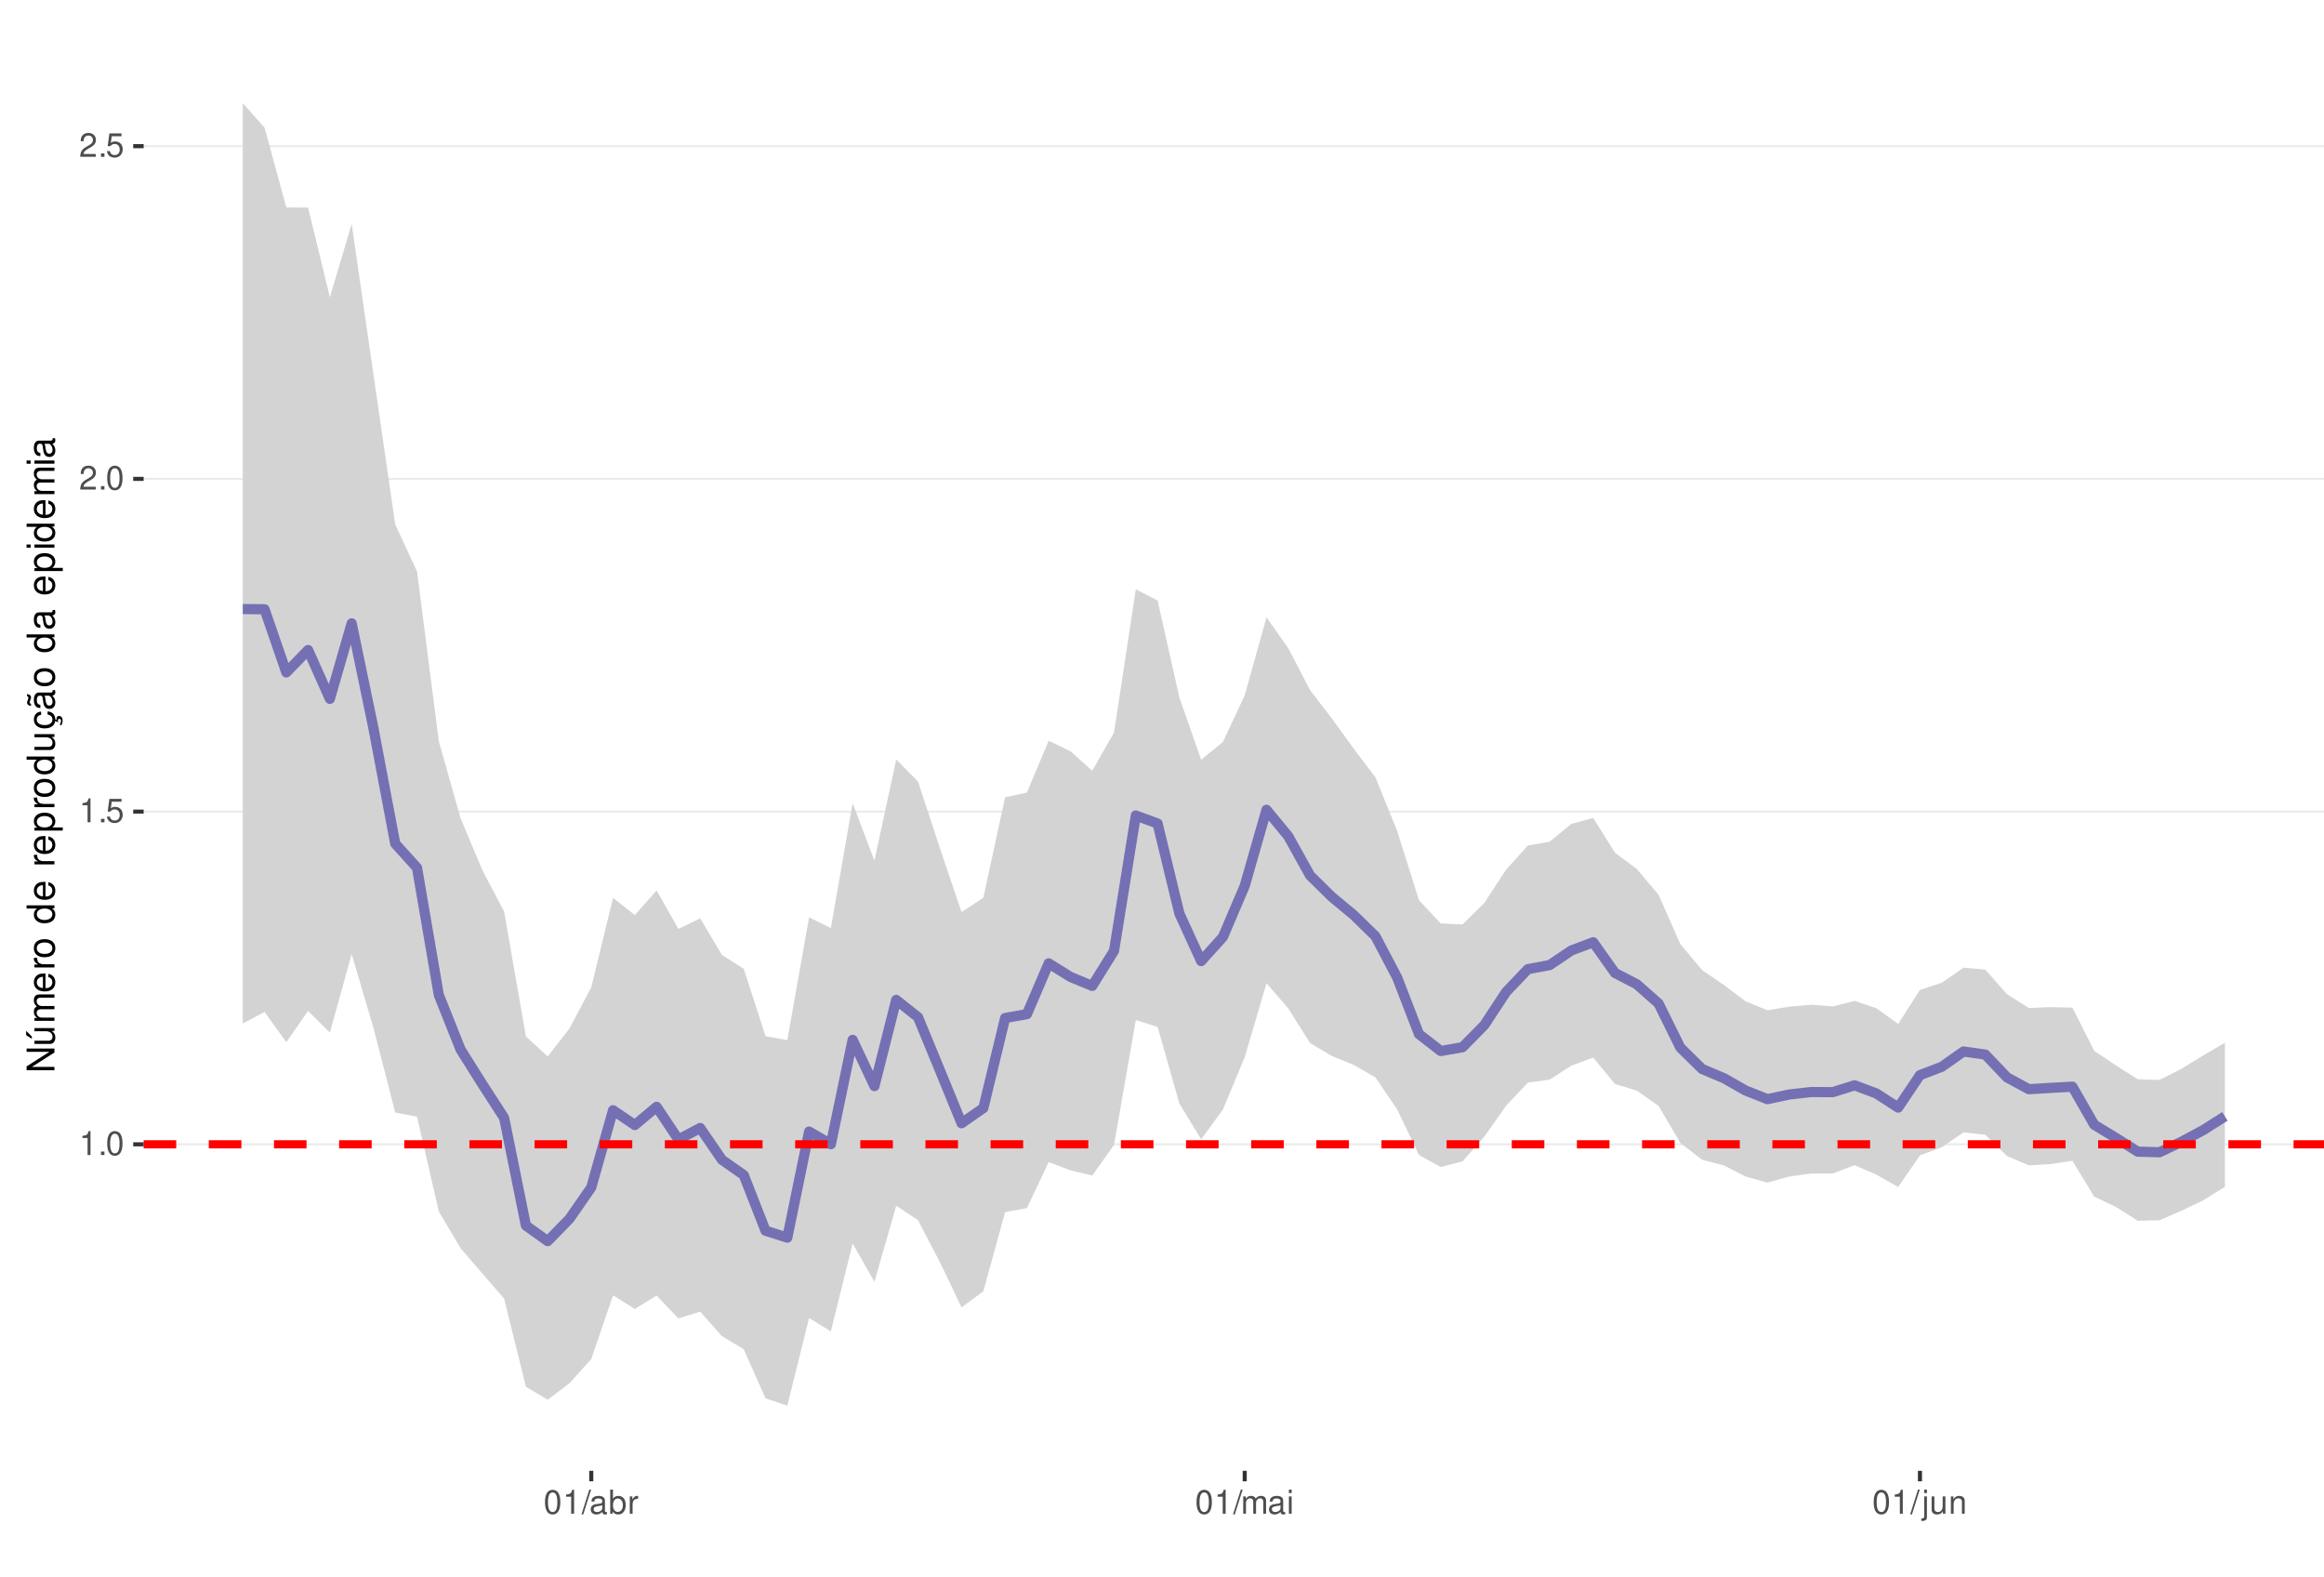
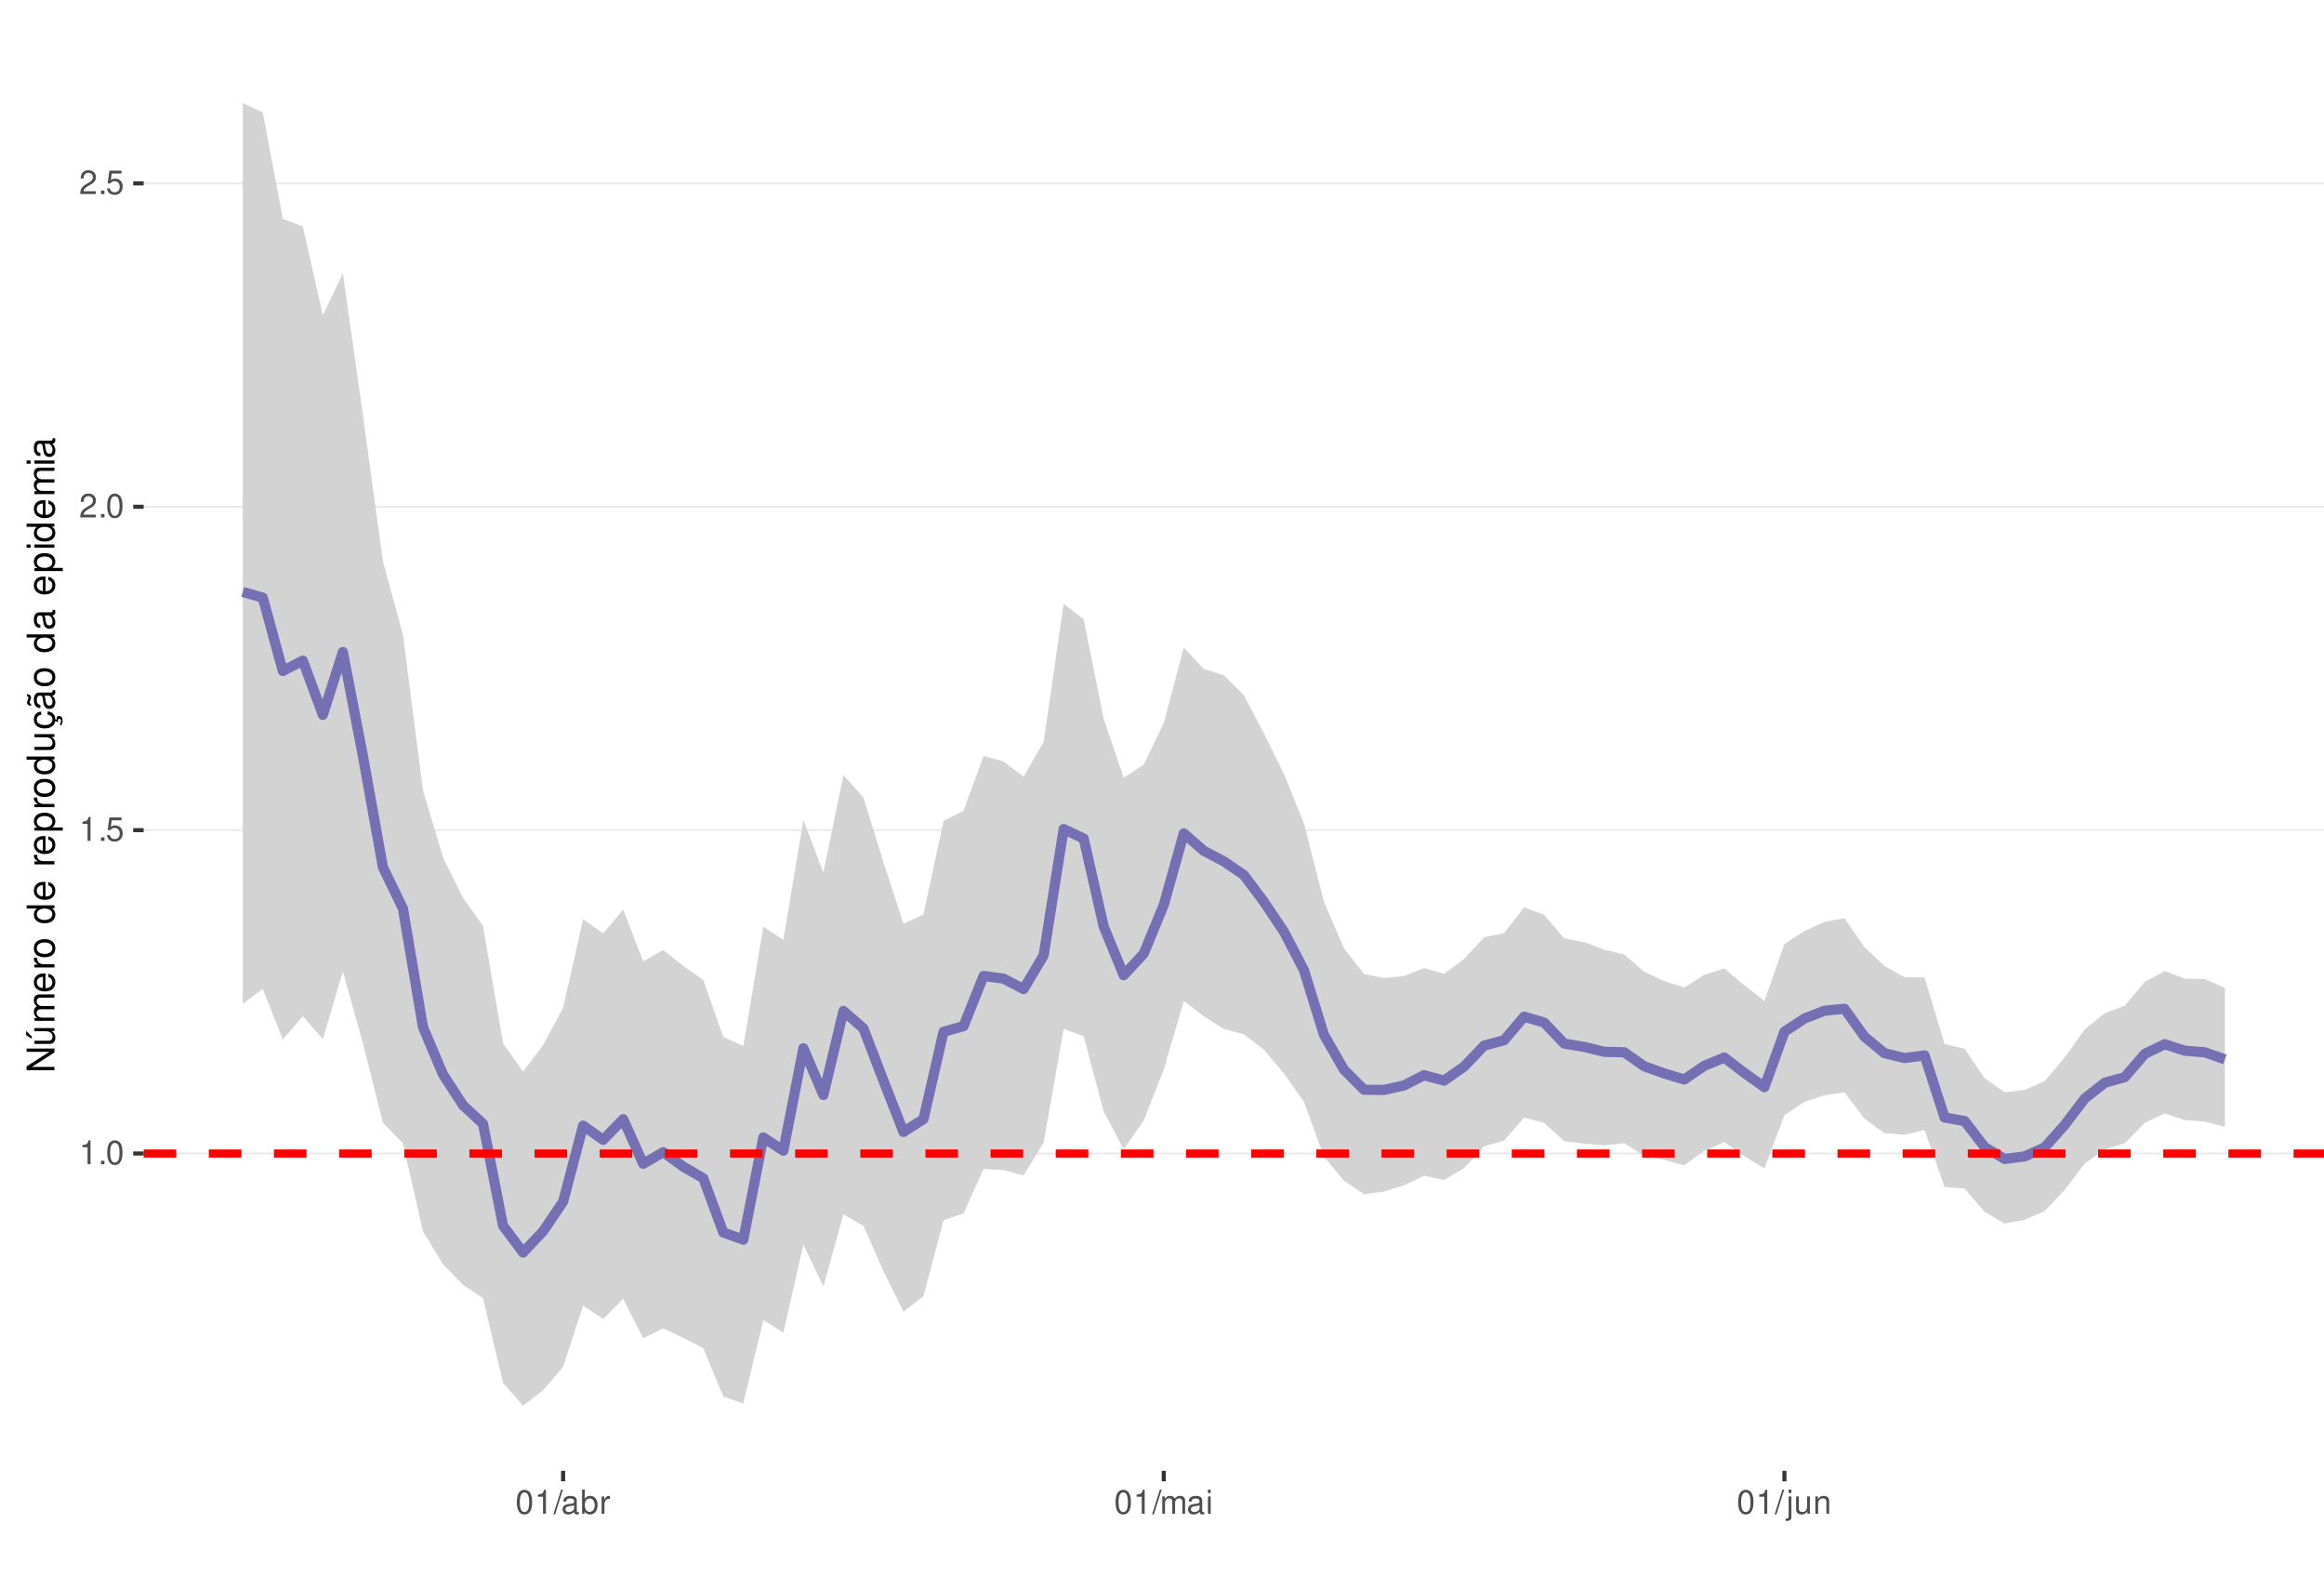
<svg xmlns="http://www.w3.org/2000/svg" xmlns:xlink="http://www.w3.org/1999/xlink" width="609pt" height="413pt" viewBox="0 0 609 413" version="1.1">
  <defs>
    <g>
      <symbol overflow="visible" id="glyph0-0">
        <path style="stroke:none;" d="" />
      </symbol>
      <symbol overflow="visible" id="glyph0-1">
        <path style="stroke:none;" d="M 2.234 -4.453 L 2.234 0 L 3 0 L 3 -6.266 L 2.5 -6.266 C 2.234 -5.297 2.062 -5.172 0.891 -5.016 L 0.891 -4.453 Z M 2.234 -4.453 " />
      </symbol>
      <symbol overflow="visible" id="glyph0-2">
        <path style="stroke:none;" d="M 1.656 -0.906 L 0.75 -0.906 L 0.75 0 L 1.656 0 Z M 1.656 -0.906 " />
      </symbol>
      <symbol overflow="visible" id="glyph0-3">
        <path style="stroke:none;" d="M 2.375 -6.266 C 1.812 -6.266 1.297 -6 0.969 -5.578 C 0.578 -5.016 0.375 -4.188 0.375 -3.031 C 0.375 -0.922 1.062 0.203 2.375 0.203 C 3.672 0.203 4.391 -0.922 4.391 -2.984 C 4.391 -4.188 4.203 -5 3.797 -5.578 C 3.469 -6 2.953 -6.266 2.375 -6.266 Z M 2.375 -5.578 C 3.203 -5.578 3.609 -4.75 3.609 -3.047 C 3.609 -1.266 3.219 -0.438 2.359 -0.438 C 1.562 -0.438 1.156 -1.297 1.156 -3.016 C 1.156 -4.75 1.562 -5.578 2.375 -5.578 Z M 2.375 -5.578 " />
      </symbol>
      <symbol overflow="visible" id="glyph0-4">
        <path style="stroke:none;" d="M 4.125 -6.141 L 0.953 -6.141 L 0.5 -2.797 L 1.188 -2.797 C 1.547 -3.219 1.844 -3.375 2.328 -3.375 C 3.156 -3.375 3.656 -2.797 3.656 -1.891 C 3.656 -1.016 3.156 -0.469 2.312 -0.469 C 1.656 -0.469 1.25 -0.812 1.062 -1.5 L 0.297 -1.5 C 0.406 -1 0.5 -0.766 0.672 -0.531 C 1.016 -0.062 1.641 0.203 2.344 0.203 C 3.578 0.203 4.438 -0.703 4.438 -2 C 4.438 -3.219 3.641 -4.047 2.453 -4.047 C 2.031 -4.047 1.672 -3.938 1.328 -3.672 L 1.562 -5.391 L 4.125 -5.391 Z M 4.125 -6.141 " />
      </symbol>
      <symbol overflow="visible" id="glyph0-5">
        <path style="stroke:none;" d="M 4.375 -0.75 L 1.156 -0.75 C 1.234 -1.266 1.5 -1.594 2.266 -2.062 L 3.125 -2.547 C 3.984 -3.016 4.422 -3.656 4.422 -4.438 C 4.422 -4.953 4.219 -5.438 3.859 -5.781 C 3.484 -6.109 3.031 -6.266 2.453 -6.266 C 1.672 -6.266 1.094 -5.984 0.766 -5.438 C 0.547 -5.109 0.453 -4.719 0.438 -4.094 L 1.188 -4.094 C 1.219 -4.516 1.266 -4.766 1.375 -4.984 C 1.578 -5.359 1.969 -5.594 2.438 -5.594 C 3.125 -5.594 3.641 -5.094 3.641 -4.422 C 3.641 -3.906 3.359 -3.484 2.812 -3.172 L 2.016 -2.703 C 0.734 -1.969 0.359 -1.375 0.297 -0.016 L 4.375 -0.016 Z M 4.375 -0.75 " />
      </symbol>
      <symbol overflow="visible" id="glyph0-6">
        <path style="stroke:none;" d="M 1.984 -6.312 L -0.062 0.172 L 0.406 0.172 L 2.453 -6.312 Z M 1.984 -6.312 " />
      </symbol>
      <symbol overflow="visible" id="glyph0-7">
        <path style="stroke:none;" d="M 4.625 -0.422 C 4.547 -0.406 4.516 -0.406 4.469 -0.406 C 4.219 -0.406 4.078 -0.531 4.078 -0.766 L 4.078 -3.422 C 4.078 -4.234 3.5 -4.672 2.375 -4.672 C 1.719 -4.672 1.188 -4.469 0.875 -4.141 C 0.672 -3.906 0.578 -3.641 0.562 -3.188 L 1.297 -3.188 C 1.344 -3.75 1.672 -4 2.359 -4 C 3.016 -4 3.375 -3.75 3.375 -3.328 L 3.375 -3.141 C 3.359 -2.828 3.203 -2.703 2.609 -2.625 C 1.594 -2.5 1.438 -2.469 1.156 -2.359 C 0.625 -2.125 0.359 -1.734 0.359 -1.141 C 0.359 -0.312 0.938 0.203 1.859 0.203 C 2.422 0.203 2.875 0 3.391 -0.469 C 3.438 0 3.672 0.203 4.141 0.203 C 4.297 0.203 4.391 0.188 4.625 0.125 Z M 3.375 -1.422 C 3.375 -1.188 3.297 -1.031 3.078 -0.844 C 2.781 -0.578 2.438 -0.438 2.016 -0.438 C 1.453 -0.438 1.109 -0.703 1.109 -1.156 C 1.109 -1.641 1.422 -1.875 2.203 -1.984 C 2.984 -2.094 3.125 -2.125 3.375 -2.234 Z M 3.375 -1.422 " />
      </symbol>
      <symbol overflow="visible" id="glyph0-8">
        <path style="stroke:none;" d="M 0.469 -6.312 L 0.469 0 L 1.109 0 L 1.109 -0.578 C 1.469 -0.047 1.922 0.203 2.547 0.203 C 3.75 0.203 4.531 -0.781 4.531 -2.281 C 4.531 -3.75 3.797 -4.672 2.594 -4.672 C 1.969 -4.672 1.531 -4.438 1.188 -3.922 L 1.188 -6.312 Z M 2.453 -3.984 C 3.25 -3.984 3.781 -3.297 3.781 -2.203 C 3.781 -1.172 3.234 -0.469 2.453 -0.469 C 1.672 -0.469 1.188 -1.172 1.188 -2.234 C 1.188 -3.297 1.672 -3.984 2.453 -3.984 Z M 2.453 -3.984 " />
      </symbol>
      <symbol overflow="visible" id="glyph0-9">
        <path style="stroke:none;" d="M 0.594 -4.531 L 0.594 0 L 1.328 0 L 1.328 -2.359 C 1.328 -3.438 1.781 -3.938 2.781 -3.906 L 2.781 -4.641 C 2.656 -4.656 2.594 -4.672 2.5 -4.672 C 2.031 -4.672 1.672 -4.391 1.266 -3.719 L 1.266 -4.531 Z M 0.594 -4.531 " />
      </symbol>
      <symbol overflow="visible" id="glyph0-10">
        <path style="stroke:none;" d="M 0.609 -4.531 L 0.609 0 L 1.328 0 L 1.328 -2.844 C 1.328 -3.5 1.812 -4.031 2.391 -4.031 C 2.938 -4.031 3.234 -3.703 3.234 -3.125 L 3.234 0 L 3.969 0 L 3.969 -2.844 C 3.969 -3.5 4.438 -4.031 5.031 -4.031 C 5.562 -4.031 5.875 -3.703 5.875 -3.125 L 5.875 0 L 6.594 0 L 6.594 -3.406 C 6.594 -4.219 6.125 -4.672 5.281 -4.672 C 4.672 -4.672 4.312 -4.484 3.891 -3.969 C 3.625 -4.453 3.25 -4.672 2.672 -4.672 C 2.062 -4.672 1.656 -4.438 1.266 -3.891 L 1.266 -4.531 Z M 0.609 -4.531 " />
      </symbol>
      <symbol overflow="visible" id="glyph0-11">
        <path style="stroke:none;" d="M 1.297 -4.531 L 0.578 -4.531 L 0.578 0 L 1.297 0 Z M 1.297 -6.312 L 0.578 -6.312 L 0.578 -5.406 L 1.297 -5.406 Z M 1.297 -6.312 " />
      </symbol>
      <symbol overflow="visible" id="glyph0-12">
        <path style="stroke:none;" d="M 0.609 -4.531 L 0.609 0.656 C 0.609 1.109 0.469 1.25 0.016 1.25 C -0.031 1.25 -0.062 1.25 -0.156 1.25 L -0.156 1.859 C -0.062 1.875 -0.031 1.891 0.094 1.891 C 0.906 1.891 1.328 1.562 1.328 0.938 L 1.328 -4.531 Z M 1.328 -6.312 L 0.609 -6.312 L 0.609 -5.406 L 1.328 -5.406 Z M 1.328 -6.312 " />
      </symbol>
      <symbol overflow="visible" id="glyph0-13">
        <path style="stroke:none;" d="M 4.172 0 L 4.172 -4.531 L 3.453 -4.531 L 3.453 -1.969 C 3.453 -1.031 2.969 -0.438 2.219 -0.438 C 1.641 -0.438 1.281 -0.781 1.281 -1.328 L 1.281 -4.531 L 0.562 -4.531 L 0.562 -1.031 C 0.562 -0.281 1.125 0.203 2.016 0.203 C 2.672 0.203 3.094 -0.031 3.516 -0.625 L 3.516 0 Z M 4.172 0 " />
      </symbol>
      <symbol overflow="visible" id="glyph0-14">
        <path style="stroke:none;" d="M 0.609 -4.531 L 0.609 0 L 1.328 0 L 1.328 -2.5 C 1.328 -3.422 1.812 -4.031 2.562 -4.031 C 3.141 -4.031 3.5 -3.688 3.5 -3.141 L 3.5 0 L 4.219 0 L 4.219 -3.422 C 4.219 -4.188 3.656 -4.672 2.781 -4.672 C 2.109 -4.672 1.672 -4.406 1.266 -3.781 L 1.266 -4.531 Z M 0.609 -4.531 " />
      </symbol>
      <symbol overflow="visible" id="glyph1-0">
        <path style="stroke:none;" d="" />
      </symbol>
      <symbol overflow="visible" id="glyph1-1">
        <path style="stroke:none;" d="M -7.297 -6.453 L -7.297 -5.578 L -1.328 -5.578 L -7.297 -1.766 L -7.297 -0.766 L 0 -0.766 L 0 -1.641 L -5.906 -1.641 L 0 -5.406 L 0 -6.453 Z M -7.297 -6.453 " />
      </symbol>
      <symbol overflow="visible" id="glyph1-2">
        <path style="stroke:none;" d="M 0 -4.812 L -5.234 -4.812 L -5.234 -3.984 L -2.266 -3.984 C -1.203 -3.984 -0.5 -3.438 -0.5 -2.562 C -0.5 -1.906 -0.906 -1.484 -1.531 -1.484 L -5.234 -1.484 L -5.234 -0.656 L -1.203 -0.656 C -0.328 -0.656 0.234 -1.297 0.234 -2.312 C 0.234 -3.094 -0.047 -3.578 -0.734 -4.062 L 0 -4.062 Z M -7.406 -2.953 L -5.922 -2 L -5.922 -2.594 L -7.406 -4.094 Z M -7.406 -2.953 " />
      </symbol>
      <symbol overflow="visible" id="glyph1-3">
        <path style="stroke:none;" d="M -5.234 -0.703 L 0 -0.703 L 0 -1.547 L -3.297 -1.547 C -4.047 -1.547 -4.656 -2.094 -4.656 -2.766 C -4.656 -3.391 -4.281 -3.734 -3.609 -3.734 L 0 -3.734 L 0 -4.578 L -3.297 -4.578 C -4.047 -4.578 -4.656 -5.125 -4.656 -5.812 C -4.656 -6.422 -4.266 -6.781 -3.609 -6.781 L 0 -6.781 L 0 -7.625 L -3.938 -7.625 C -4.875 -7.625 -5.391 -7.078 -5.391 -6.094 C -5.391 -5.406 -5.188 -4.984 -4.594 -4.484 C -5.156 -4.188 -5.391 -3.766 -5.391 -3.078 C -5.391 -2.375 -5.125 -1.906 -4.5 -1.469 L -5.234 -1.469 Z M -5.234 -0.703 " />
      </symbol>
      <symbol overflow="visible" id="glyph1-4">
        <path style="stroke:none;" d="M -2.344 -5.125 C -3.141 -5.125 -3.625 -5.062 -4.016 -4.922 C -4.875 -4.578 -5.391 -3.781 -5.391 -2.797 C -5.391 -1.344 -4.281 -0.406 -2.547 -0.406 C -0.812 -0.406 0.234 -1.297 0.234 -2.781 C 0.234 -3.984 -0.453 -4.812 -1.594 -5.016 L -1.594 -4.188 C -0.906 -3.953 -0.547 -3.484 -0.547 -2.812 C -0.547 -2.281 -0.781 -1.828 -1.219 -1.547 C -1.516 -1.344 -1.812 -1.281 -2.344 -1.266 Z M -3.016 -1.297 C -3.984 -1.359 -4.625 -1.953 -4.625 -2.797 C -4.625 -3.641 -3.953 -4.234 -3.016 -4.234 Z M -3.016 -1.297 " />
      </symbol>
      <symbol overflow="visible" id="glyph1-5">
        <path style="stroke:none;" d="M -5.234 -0.688 L 0 -0.688 L 0 -1.531 L -2.719 -1.531 C -3.984 -1.547 -4.547 -2.062 -4.516 -3.203 L -5.359 -3.203 C -5.375 -3.062 -5.391 -2.984 -5.391 -2.891 C -5.391 -2.344 -5.062 -1.938 -4.297 -1.453 L -5.234 -1.453 Z M -5.234 -0.688 " />
      </symbol>
      <symbol overflow="visible" id="glyph1-6">
        <path style="stroke:none;" d="M -5.391 -2.719 C -5.391 -1.234 -4.344 -0.359 -2.578 -0.359 C -0.812 -0.359 0.234 -1.234 0.234 -2.734 C 0.234 -4.203 -0.812 -5.094 -2.547 -5.094 C -4.359 -5.094 -5.391 -4.234 -5.391 -2.719 Z M -4.625 -2.734 C -4.625 -3.672 -3.844 -4.234 -2.547 -4.234 C -1.312 -4.234 -0.547 -3.656 -0.547 -2.734 C -0.547 -1.797 -1.312 -1.234 -2.578 -1.234 C -3.844 -1.234 -4.625 -1.797 -4.625 -2.734 Z M -4.625 -2.734 " />
      </symbol>
      <symbol overflow="visible" id="glyph1-7">
        <path style="stroke:none;" d="" />
      </symbol>
      <symbol overflow="visible" id="glyph1-8">
        <path style="stroke:none;" d="M -7.297 -4.953 L -7.297 -4.125 L -4.578 -4.125 C -5.109 -3.766 -5.391 -3.203 -5.391 -2.516 C -5.391 -1.156 -4.297 -0.266 -2.625 -0.266 C -0.859 -0.266 0.234 -1.125 0.234 -2.547 C 0.234 -3.266 -0.047 -3.766 -0.688 -4.203 L 0 -4.203 L 0 -4.953 Z M -4.609 -2.656 C -4.609 -3.547 -3.812 -4.125 -2.562 -4.125 C -1.344 -4.125 -0.547 -3.547 -0.547 -2.656 C -0.547 -1.734 -1.359 -1.125 -2.578 -1.125 C -3.797 -1.125 -4.609 -1.734 -4.609 -2.656 Z M -4.609 -2.656 " />
      </symbol>
      <symbol overflow="visible" id="glyph1-9">
        <path style="stroke:none;" d="M 2.188 -0.547 L 2.188 -1.375 L -0.547 -1.375 C -0.016 -1.812 0.234 -2.312 0.234 -2.984 C 0.234 -4.344 -0.859 -5.234 -2.531 -5.234 C -4.297 -5.234 -5.391 -4.375 -5.391 -2.984 C -5.391 -2.266 -5.062 -1.703 -4.453 -1.312 L -5.234 -1.312 L -5.234 -0.547 Z M -4.609 -2.844 C -4.609 -3.766 -3.797 -4.359 -2.547 -4.359 C -1.359 -4.359 -0.547 -3.75 -0.547 -2.844 C -0.547 -1.953 -1.344 -1.375 -2.578 -1.375 C -3.812 -1.375 -4.609 -1.953 -4.609 -2.844 Z M -4.609 -2.844 " />
      </symbol>
      <symbol overflow="visible" id="glyph1-10">
        <path style="stroke:none;" d="M 0 -4.812 L -5.234 -4.812 L -5.234 -3.984 L -2.266 -3.984 C -1.203 -3.984 -0.5 -3.438 -0.5 -2.562 C -0.5 -1.906 -0.906 -1.484 -1.531 -1.484 L -5.234 -1.484 L -5.234 -0.656 L -1.203 -0.656 C -0.328 -0.656 0.234 -1.297 0.234 -2.312 C 0.234 -3.094 -0.047 -3.578 -0.734 -4.062 L 0 -4.062 Z M 0 -4.812 " />
      </symbol>
      <symbol overflow="visible" id="glyph1-11">
        <path style="stroke:none;" d="M 0.234 -2.641 C 0.234 -3.875 -0.547 -4.703 -1.797 -4.766 L -1.797 -3.938 C -0.953 -3.797 -0.531 -3.359 -0.531 -2.656 C -0.531 -1.734 -1.281 -1.188 -2.516 -1.188 C -3.844 -1.188 -4.625 -1.719 -4.625 -2.625 C -4.625 -3.328 -4.203 -3.766 -3.484 -3.875 L -3.484 -4.703 C -3.984 -4.672 -4.312 -4.562 -4.609 -4.359 C -5.094 -4 -5.391 -3.375 -5.391 -2.641 C -5.391 -1.219 -4.266 -0.312 -2.531 -0.312 C -1.469 -0.312 -0.625 -0.672 -0.156 -1.312 C 0.047 -1.594 0.125 -1.812 0.203 -2.25 L 0.922 -1.938 L 0.984 -2.062 C 0.938 -2.188 0.906 -2.25 0.906 -2.375 C 0.906 -2.656 1.047 -2.828 1.281 -2.828 C 1.547 -2.828 1.734 -2.594 1.734 -2.297 C 1.734 -2.031 1.672 -1.844 1.438 -1.406 L 1.406 -1.312 L 1.812 -1.094 C 2.078 -1.75 2.141 -1.953 2.141 -2.344 C 2.141 -3.109 1.781 -3.578 1.203 -3.578 C 0.781 -3.578 0.547 -3.297 0.547 -2.797 C 0.547 -2.703 0.547 -2.641 0.562 -2.516 Z M 0.234 -2.641 " />
      </symbol>
      <symbol overflow="visible" id="glyph1-12">
        <path style="stroke:none;" d="M -0.484 -5.344 C -0.469 -5.266 -0.469 -5.219 -0.469 -5.172 C -0.469 -4.875 -0.625 -4.719 -0.875 -4.719 L -3.953 -4.719 C -4.891 -4.719 -5.391 -4.047 -5.391 -2.75 C -5.391 -1.984 -5.172 -1.375 -4.781 -1.016 C -4.516 -0.766 -4.203 -0.672 -3.688 -0.656 L -3.688 -1.484 C -4.328 -1.562 -4.625 -1.938 -4.625 -2.719 C -4.625 -3.484 -4.344 -3.891 -3.844 -3.891 L -3.625 -3.891 C -3.266 -3.875 -3.125 -3.703 -3.047 -3.016 C -2.891 -1.844 -2.844 -1.656 -2.719 -1.344 C -2.453 -0.734 -2 -0.422 -1.312 -0.422 C -0.375 -0.422 0.234 -1.078 0.234 -2.141 C 0.234 -2.797 0 -3.328 -0.547 -3.922 C 0 -3.984 0.234 -4.234 0.234 -4.781 C 0.234 -4.953 0.203 -5.062 0.141 -5.344 Z M -1.656 -3.891 C -1.375 -3.891 -1.203 -3.812 -0.969 -3.562 C -0.656 -3.219 -0.5 -2.812 -0.5 -2.312 C -0.5 -1.672 -0.812 -1.297 -1.344 -1.297 C -1.891 -1.297 -2.172 -1.656 -2.297 -2.547 C -2.422 -3.438 -2.453 -3.609 -2.594 -3.891 Z M -7.172 -3.75 C -6.922 -3.672 -6.812 -3.547 -6.812 -3.375 C -6.812 -3.25 -6.875 -2.984 -6.984 -2.734 C -7.156 -2.312 -7.172 -2.25 -7.172 -2.047 C -7.172 -1.594 -6.797 -1.297 -6.141 -1.188 L -6.141 -1.766 C -6.375 -1.812 -6.5 -1.938 -6.5 -2.094 C -6.5 -2.203 -6.469 -2.344 -6.375 -2.578 C -6.156 -3.156 -6.125 -3.234 -6.125 -3.438 C -6.125 -3.922 -6.484 -4.219 -7.172 -4.312 Z M -7.172 -3.75 " />
      </symbol>
      <symbol overflow="visible" id="glyph1-13">
        <path style="stroke:none;" d="M -0.484 -5.344 C -0.469 -5.266 -0.469 -5.219 -0.469 -5.172 C -0.469 -4.875 -0.625 -4.719 -0.875 -4.719 L -3.953 -4.719 C -4.891 -4.719 -5.391 -4.047 -5.391 -2.75 C -5.391 -1.984 -5.172 -1.375 -4.781 -1.016 C -4.516 -0.766 -4.203 -0.672 -3.688 -0.656 L -3.688 -1.484 C -4.328 -1.562 -4.625 -1.938 -4.625 -2.719 C -4.625 -3.484 -4.344 -3.891 -3.844 -3.891 L -3.625 -3.891 C -3.266 -3.875 -3.125 -3.703 -3.047 -3.016 C -2.891 -1.844 -2.844 -1.656 -2.719 -1.344 C -2.453 -0.734 -2 -0.422 -1.312 -0.422 C -0.375 -0.422 0.234 -1.078 0.234 -2.141 C 0.234 -2.797 0 -3.328 -0.547 -3.922 C 0 -3.984 0.234 -4.234 0.234 -4.781 C 0.234 -4.953 0.203 -5.062 0.141 -5.344 Z M -1.656 -3.891 C -1.375 -3.891 -1.203 -3.812 -0.969 -3.562 C -0.656 -3.219 -0.5 -2.812 -0.5 -2.312 C -0.5 -1.672 -0.812 -1.297 -1.344 -1.297 C -1.891 -1.297 -2.172 -1.656 -2.297 -2.547 C -2.422 -3.438 -2.453 -3.609 -2.594 -3.891 Z M -1.656 -3.891 " />
      </symbol>
      <symbol overflow="visible" id="glyph1-14">
        <path style="stroke:none;" d="M -5.234 -1.5 L -5.234 -0.672 L 0 -0.672 L 0 -1.5 Z M -7.297 -1.5 L -7.297 -0.656 L -6.234 -0.656 L -6.234 -1.5 Z M -7.297 -1.5 " />
      </symbol>
    </g>
    <clipPath id="clip1">
      <path d="M 37.645 9.961 L 609 9.961 L 609 385.328 L 37.645 385.328 Z M 37.645 9.961 " />
    </clipPath>
    <clipPath id="clip2">
-       <path d="M 37.645 299 L 609 299 L 609 301 L 37.645 301 Z M 37.645 299 " />
+       <path d="M 37.645 301 L 609 301 L 609 303 L 37.645 303 Z M 37.645 301 " />
    </clipPath>
    <clipPath id="clip3">
-       <path d="M 37.645 212 L 609 212 L 609 213 L 37.645 213 Z M 37.645 212 " />
+       <path d="M 37.645 217 L 609 217 L 609 218 L 37.645 218 Z M 37.645 217 " />
    </clipPath>
    <clipPath id="clip4">
-       <path d="M 37.645 125 L 609 125 L 609 126 L 37.645 126 Z M 37.645 125 " />
+       <path d="M 37.645 132 L 609 132 L 609 134 L 37.645 134 Z M 37.645 132 " />
    </clipPath>
    <clipPath id="clip5">
-       <path d="M 37.645 38 L 609 38 L 609 39 L 37.645 39 Z M 37.645 38 " />
+       <path d="M 37.645 47 L 609 47 L 609 49 L 37.645 49 Z M 37.645 47 " />
    </clipPath>
    <clipPath id="clip6">
-       <path d="M 37.645 298 L 609 298 L 609 301 L 37.645 301 Z M 37.645 298 " />
+       <path d="M 37.645 301 L 609 301 L 609 304 L 37.645 304 Z M 37.645 301 " />
    </clipPath>
  </defs>
  <g id="surface162">
    <rect x="0" y="0" width="609" height="413" style="fill:rgb(100%,100%,100%);fill-opacity:1;stroke:none;" />
    <rect x="0" y="0" width="609" height="413" style="fill:rgb(100%,100%,100%);fill-opacity:1;stroke:none;" />
    <path style="fill:none;stroke-width:1.067;stroke-linecap:round;stroke-linejoin:round;stroke:rgb(100%,100%,100%);stroke-opacity:1;stroke-miterlimit:10;" d="M 0 413 L 609 413 L 609 0 L 0 0 Z M 0 413 " />
    <g clip-path="url(#clip1)" clip-rule="nonzero">
      <path style=" stroke:none;fill-rule:nonzero;fill:rgb(100%,100%,100%);fill-opacity:1;" d="M 37.645 385.328 L 609 385.328 L 609 9.961 L 37.645 9.961 Z M 37.645 385.328 " />
    </g>
    <g clip-path="url(#clip2)" clip-rule="nonzero">
-       <path style="fill:none;stroke-width:0.533;stroke-linecap:butt;stroke-linejoin:round;stroke:rgb(92.157%,92.157%,92.157%);stroke-opacity:1;stroke-miterlimit:10;" d="M 37.645 299.789 L 609 299.789 " />
+       <path style="fill:none;stroke-width:0.533;stroke-linecap:butt;stroke-linejoin:round;stroke:rgb(92.157%,92.157%,92.157%);stroke-opacity:1;stroke-miterlimit:10;" d="M 37.645 302.199 L 609 302.199 " />
    </g>
    <g clip-path="url(#clip3)" clip-rule="nonzero">
-       <path style="fill:none;stroke-width:0.533;stroke-linecap:butt;stroke-linejoin:round;stroke:rgb(92.157%,92.157%,92.157%);stroke-opacity:1;stroke-miterlimit:10;" d="M 37.645 212.621 L 609 212.621 " />
+       <path style="fill:none;stroke-width:0.533;stroke-linecap:butt;stroke-linejoin:round;stroke:rgb(92.157%,92.157%,92.157%);stroke-opacity:1;stroke-miterlimit:10;" d="M 37.645 217.484 L 609 217.484 " />
    </g>
    <g clip-path="url(#clip4)" clip-rule="nonzero">
-       <path style="fill:none;stroke-width:0.533;stroke-linecap:butt;stroke-linejoin:round;stroke:rgb(92.157%,92.157%,92.157%);stroke-opacity:1;stroke-miterlimit:10;" d="M 37.645 125.453 L 609 125.453 " />
+       <path style="fill:none;stroke-width:0.533;stroke-linecap:butt;stroke-linejoin:round;stroke:rgb(92.157%,92.157%,92.157%);stroke-opacity:1;stroke-miterlimit:10;" d="M 37.645 132.766 L 609 132.766 " />
    </g>
    <g clip-path="url(#clip5)" clip-rule="nonzero">
-       <path style="fill:none;stroke-width:0.533;stroke-linecap:butt;stroke-linejoin:round;stroke:rgb(92.157%,92.157%,92.157%);stroke-opacity:1;stroke-miterlimit:10;" d="M 37.645 38.289 L 609 38.289 " />
-     </g>
-     <path style=" stroke:none;fill-rule:nonzero;fill:rgb(82.745%,82.745%,82.745%);fill-opacity:1;" d="M 63.617 27.023 L 69.324 33.43 L 75.031 54.348 L 80.738 54.391 L 86.445 77.898 L 92.156 58.648 L 97.863 98.117 L 103.57 137.402 L 109.277 149.707 L 114.988 194.18 L 120.695 214.375 L 126.402 227.965 L 132.109 238.824 L 137.816 271.535 L 143.527 276.777 L 149.234 269.445 L 154.941 258.66 L 160.648 235.246 L 166.355 239.711 L 172.066 233.293 L 177.773 243.371 L 183.48 240.586 L 189.188 250.188 L 194.895 253.801 L 200.605 271.457 L 206.312 272.488 L 212.02 240.32 L 217.727 243.152 L 223.434 210.422 L 229.145 225.469 L 234.852 198.965 L 240.559 204.746 L 246.266 222.105 L 251.973 238.949 L 257.684 235.188 L 263.391 208.875 L 269.098 207.648 L 274.805 194.059 L 280.516 196.82 L 286.223 201.918 L 291.93 191.902 L 297.637 154.391 L 303.344 157.324 L 309.055 182.727 L 314.762 199.051 L 320.469 194.367 L 326.176 182.168 L 331.883 161.727 L 337.594 169.84 L 343.301 180.801 L 349.008 188.242 L 354.715 196.113 L 360.422 203.637 L 366.133 217.711 L 371.84 235.855 L 377.547 241.922 L 383.254 242.184 L 388.961 236.551 L 394.672 227.832 L 400.379 221.523 L 406.086 220.508 L 411.793 215.824 L 417.5 214.297 L 423.211 223.414 L 428.918 227.656 L 434.625 234.414 L 440.332 247.34 L 446.043 254.141 L 451.75 258.055 L 457.457 262.348 L 463.164 264.668 L 468.871 263.73 L 474.582 263.23 L 480.289 263.668 L 485.996 262.215 L 491.703 264.141 L 497.41 268.254 L 503.121 259.34 L 508.828 257.473 L 514.535 253.512 L 520.242 254.023 L 525.949 260.477 L 531.66 264.09 L 537.367 263.855 L 543.074 263.984 L 548.781 275.297 L 554.488 279.137 L 560.199 282.746 L 565.906 282.918 L 571.613 280.027 L 577.32 276.52 L 583.031 273.195 L 583.031 310.93 L 577.32 314.477 L 571.613 317.195 L 565.906 319.684 L 560.199 319.816 L 554.488 316.207 L 548.781 313.484 L 543.074 304.117 L 537.367 304.965 L 531.66 305.301 L 525.949 302.867 L 520.242 297.301 L 514.535 296.656 L 508.828 300.551 L 503.121 302.68 L 497.41 310.969 L 491.703 307.738 L 485.996 305.258 L 480.289 307.434 L 474.582 307.438 L 468.871 308.223 L 463.164 309.824 L 457.457 308.238 L 451.75 305.324 L 446.043 303.836 L 440.332 299.438 L 434.625 289.727 L 428.918 285.719 L 423.211 283.984 L 417.5 277.07 L 411.793 279.172 L 406.086 282.832 L 400.379 283.633 L 394.672 289.68 L 388.961 297.762 L 383.254 304.266 L 377.547 305.727 L 371.84 302.598 L 366.133 290.648 L 360.422 282.258 L 354.715 278.973 L 349.008 276.652 L 343.301 273.262 L 337.594 264.191 L 331.883 257.582 L 326.176 276.969 L 320.469 290.664 L 314.762 298.496 L 309.055 289.09 L 303.344 269.02 L 297.637 267.246 L 291.93 299.941 L 286.223 307.969 L 280.516 306.605 L 274.805 304.445 L 269.098 316.496 L 263.391 317.543 L 257.684 338.301 L 251.973 342.496 L 246.266 330.613 L 240.559 319.652 L 234.852 315.895 L 229.145 335.82 L 223.434 325.758 L 217.727 348.797 L 212.02 345.301 L 206.312 368.266 L 200.605 366.332 L 194.895 353.465 L 189.188 350.047 L 183.48 343.633 L 177.773 345.41 L 172.066 339.418 L 166.355 342.918 L 160.648 339.348 L 154.941 356.051 L 149.234 362.375 L 143.527 366.707 L 137.816 363.305 L 132.109 340.238 L 126.402 333.641 L 120.695 327.02 L 114.988 317.367 L 109.277 292.559 L 103.57 291.469 L 97.863 269.289 L 92.156 249.957 L 86.445 270.512 L 80.738 264.848 L 75.031 273.035 L 69.324 265.094 L 63.617 268.152 Z M 63.617 27.023 " />
-     <path style="fill:none;stroke-width:2.667;stroke-linecap:butt;stroke-linejoin:round;stroke:rgb(45.882%,43.922%,70.196%);stroke-opacity:1;stroke-miterlimit:10;" d="M 63.617 159.555 L 69.324 159.617 L 75.031 176.168 L 80.738 170.289 L 86.445 183.086 L 92.156 163.312 L 97.863 190.801 L 103.57 221.02 L 109.277 227.336 L 114.988 260.645 L 120.695 274.961 L 126.402 284.035 L 132.109 292.871 L 137.816 321.074 L 143.527 325.156 L 149.234 319.301 L 154.941 311.082 L 160.648 290.863 L 166.355 294.742 L 172.066 289.965 L 177.773 298.531 L 183.48 295.512 L 189.188 303.844 L 194.895 307.848 L 200.605 322.426 L 206.312 324.238 L 212.02 296.445 L 217.727 299.758 L 223.434 272.426 L 229.145 284.535 L 234.852 261.953 L 240.559 266.484 L 246.266 280.316 L 251.973 294.266 L 257.684 290.301 L 263.391 266.703 L 269.098 265.688 L 274.805 252.379 L 280.516 255.934 L 286.223 258.293 L 291.93 249.105 L 297.637 213.645 L 303.344 215.75 L 309.055 239.328 L 314.762 251.789 L 320.469 245.473 L 326.176 232.082 L 331.883 212.156 L 337.594 219.086 L 343.301 229.359 L 349.008 234.973 L 354.715 239.707 L 360.422 245.27 L 366.133 256.121 L 371.84 270.914 L 377.547 275.344 L 383.254 274.352 L 388.961 268.559 L 394.672 259.879 L 400.379 253.895 L 406.086 252.836 L 411.793 248.992 L 417.5 246.855 L 423.211 254.902 L 428.918 257.855 L 434.625 262.902 L 440.332 274.449 L 446.043 280.066 L 451.75 282.465 L 457.457 285.711 L 463.164 287.965 L 468.871 286.742 L 474.582 286.094 L 480.289 286.121 L 485.996 284.328 L 491.703 286.473 L 497.41 290.168 L 503.121 281.668 L 508.828 279.484 L 514.535 275.477 L 520.242 276.277 L 525.949 282.266 L 531.66 285.352 L 537.367 285.008 L 543.074 284.691 L 548.781 294.652 L 554.488 298.125 L 560.199 301.715 L 565.906 301.867 L 571.613 299.141 L 577.32 296.086 L 583.031 292.477 " />
+       <path style="fill:none;stroke-width:0.533;stroke-linecap:butt;stroke-linejoin:round;stroke:rgb(92.157%,92.157%,92.157%);stroke-opacity:1;stroke-miterlimit:10;" d="M 37.645 48.047 L 609 48.047 " />
+     </g>
+     <path style=" stroke:none;fill-rule:nonzero;fill:rgb(82.745%,82.745%,82.745%);fill-opacity:1;" d="M 63.617 27.023 L 68.863 29.441 L 74.109 57.328 L 79.355 59.324 L 84.602 82.586 L 89.848 71.605 L 95.094 108.66 L 100.344 147.059 L 105.59 166.266 L 110.836 207.055 L 116.082 224.609 L 121.328 235.211 L 126.574 242.566 L 131.82 273.312 L 137.066 280.746 L 142.316 273.785 L 147.562 264 L 152.809 240.809 L 158.055 244.547 L 163.301 238.281 L 168.547 251.859 L 173.793 248.887 L 179.039 253.055 L 184.289 256.695 L 189.535 271.641 L 194.781 274.047 L 200.027 242.746 L 205.273 246.234 L 210.52 214.832 L 215.766 228.543 L 221.016 203.074 L 226.262 208.934 L 231.508 225.918 L 236.754 242.016 L 242 239.539 L 247.246 215.051 L 252.492 212.387 L 257.738 198.066 L 262.988 199.488 L 268.234 203.488 L 273.48 194.355 L 278.727 158.168 L 283.973 162.227 L 289.219 188.332 L 294.465 203.785 L 299.711 200.328 L 304.961 189.395 L 310.207 169.652 L 315.453 175.242 L 320.699 176.891 L 325.945 182.102 L 331.191 192.09 L 336.438 202.688 L 341.688 215.688 L 346.934 236.211 L 352.18 248.414 L 357.426 255.168 L 362.672 256.23 L 367.918 255.688 L 373.164 253.641 L 378.41 255.113 L 383.66 251.246 L 388.906 245.547 L 394.152 244.465 L 399.398 237.684 L 404.645 239.672 L 409.891 245.82 L 415.137 246.824 L 420.383 248.789 L 425.633 250.055 L 430.879 254.574 L 436.125 257.047 L 441.371 258.707 L 446.617 255.375 L 451.863 253.723 L 457.109 258.133 L 462.359 262.184 L 467.605 247.316 L 472.852 243.91 L 478.098 241.492 L 483.344 240.578 L 488.59 248.133 L 493.836 253.066 L 499.082 256.004 L 504.332 256.078 L 509.578 273.5 L 514.824 274.758 L 520.07 282.488 L 525.316 286.16 L 530.562 285.52 L 535.809 283.254 L 541.055 277.004 L 546.305 269.652 L 551.551 265.445 L 556.797 263.445 L 562.043 257.258 L 567.289 254.371 L 572.535 256.402 L 577.781 256.5 L 583.031 258.789 L 583.031 295.188 L 577.781 293.82 L 572.535 293.449 L 567.289 291.734 L 562.043 294.148 L 556.797 299.52 L 551.551 301.145 L 546.305 304.82 L 541.055 311.75 L 535.809 317.285 L 530.562 319.562 L 525.316 320.527 L 520.07 317.492 L 514.824 311.41 L 509.578 310.957 L 504.332 296.047 L 499.082 297.297 L 493.836 296.887 L 488.59 293.066 L 483.344 286.172 L 478.098 286.934 L 472.852 288.672 L 467.605 292.168 L 462.359 306.102 L 457.109 302.922 L 451.863 299.219 L 446.617 301.465 L 441.371 305.297 L 436.125 303.863 L 430.879 302.809 L 425.633 299.508 L 420.383 300.066 L 415.137 299.602 L 409.891 298.973 L 404.645 294.18 L 399.398 292.801 L 394.152 298.809 L 388.906 300.293 L 383.66 306.012 L 378.41 309.164 L 373.164 308.027 L 367.918 310.531 L 362.672 312.164 L 357.426 312.871 L 352.18 309.32 L 346.934 303.039 L 341.688 288.648 L 336.438 281.223 L 331.191 274.98 L 325.945 270.977 L 320.699 269.562 L 315.453 266.246 L 310.207 262.246 L 304.961 280.215 L 299.711 293.543 L 294.465 301.078 L 289.219 291.219 L 283.973 271.449 L 278.727 269.582 L 273.48 299.344 L 268.234 307.93 L 262.988 306.566 L 257.738 306.238 L 252.492 317.879 L 247.246 319.707 L 242 339.594 L 236.754 343.633 L 231.508 333.012 L 226.262 321.16 L 221.016 318.145 L 215.766 337.031 L 210.52 326.07 L 205.273 349.16 L 200.027 345.828 L 194.781 367.695 L 189.535 365.887 L 184.289 353.168 L 179.039 350.508 L 173.793 348 L 168.547 350.617 L 163.301 340.27 L 158.055 345.582 L 152.809 342.066 L 147.562 358.105 L 142.316 364.215 L 137.066 368.266 L 131.82 362.281 L 126.574 340.121 L 121.328 336.598 L 116.082 331.227 L 110.836 322.633 L 105.59 299.516 L 100.344 294.176 L 95.094 273.293 L 89.848 254.492 L 84.602 272.234 L 79.355 266.23 L 74.109 272.355 L 68.863 259.109 L 63.617 262.973 Z M 63.617 27.023 " />
+     <path style="fill:none;stroke-width:2.667;stroke-linecap:butt;stroke-linejoin:round;stroke:rgb(45.882%,43.922%,70.196%);stroke-opacity:1;stroke-miterlimit:10;" d="M 63.617 155.078 L 68.863 156.586 L 74.109 175.789 L 79.355 173.066 L 84.602 187.289 L 89.848 170.82 L 95.094 198.027 L 100.344 227.191 L 105.59 238.039 L 110.836 269.078 L 116.082 281.469 L 121.328 289.555 L 126.574 294.414 L 131.82 321.102 L 137.066 328.129 L 142.316 322.574 L 147.562 314.82 L 152.809 294.891 L 158.055 298.621 L 163.301 293.203 L 168.547 304.875 L 173.793 301.852 L 179.039 305.633 L 184.289 308.68 L 189.535 322.879 L 194.781 324.77 L 200.027 297.988 L 205.273 301.465 L 210.52 274.633 L 215.766 286.859 L 221.016 264.852 L 226.262 269.438 L 231.508 283.125 L 236.754 296.547 L 242 293.18 L 247.246 270.305 L 252.492 268.836 L 257.738 255.688 L 262.988 256.387 L 268.234 259.113 L 273.48 250.301 L 278.727 217.195 L 283.973 219.68 L 289.219 242.719 L 294.465 255.488 L 299.711 249.82 L 304.961 237.094 L 310.207 218.32 L 315.453 222.91 L 320.699 225.664 L 325.945 229.227 L 331.191 236.238 L 336.438 244.062 L 341.688 254.152 L 346.934 271.102 L 352.18 280.23 L 357.426 285.496 L 362.672 285.543 L 367.918 284.375 L 373.164 281.68 L 378.41 283.109 L 383.66 279.426 L 388.906 273.934 L 394.152 272.516 L 399.398 266.34 L 404.645 267.898 L 409.891 273.402 L 415.137 274.266 L 420.383 275.551 L 425.633 275.684 L 430.879 279.348 L 436.125 281.23 L 441.371 282.805 L 446.617 279.219 L 451.863 277.07 L 457.109 281.074 L 462.359 284.809 L 467.605 270.297 L 472.852 266.836 L 478.098 264.793 L 483.344 264.277 L 488.59 271.605 L 493.836 275.918 L 499.082 277.195 L 504.332 276.496 L 509.578 292.77 L 514.824 293.688 L 520.07 300.508 L 525.316 303.621 L 530.562 302.953 L 535.809 300.617 L 541.055 294.707 L 546.305 287.797 L 551.551 283.656 L 556.797 282.195 L 562.043 276.086 L 567.289 273.566 L 572.535 275.266 L 577.781 275.688 L 583.031 277.539 " />
    <g clip-path="url(#clip6)" clip-rule="nonzero">
-       <path style="fill:none;stroke-width:2.134;stroke-linecap:butt;stroke-linejoin:round;stroke:rgb(100%,0%,0%);stroke-opacity:1;stroke-dasharray:8.536,8.536;stroke-miterlimit:10;" d="M 37.645 299.789 L 609 299.789 " />
-     </g>
-     <g style="fill:rgb(30.196%,30.196%,30.196%);fill-opacity:1;">
-       <use xlink:href="#glyph0-1" x="20.715" y="302.595" />
-       <use xlink:href="#glyph0-2" x="25.715" y="302.595" />
-       <use xlink:href="#glyph0-3" x="27.715" y="302.595" />
-     </g>
-     <g style="fill:rgb(30.196%,30.196%,30.196%);fill-opacity:1;">
-       <use xlink:href="#glyph0-1" x="20.715" y="215.427" />
-       <use xlink:href="#glyph0-2" x="25.715" y="215.427" />
-       <use xlink:href="#glyph0-4" x="27.715" y="215.427" />
-     </g>
-     <g style="fill:rgb(30.196%,30.196%,30.196%);fill-opacity:1;">
-       <use xlink:href="#glyph0-5" x="20.715" y="128.259" />
-       <use xlink:href="#glyph0-2" x="25.715" y="128.259" />
-       <use xlink:href="#glyph0-3" x="27.715" y="128.259" />
-     </g>
-     <g style="fill:rgb(30.196%,30.196%,30.196%);fill-opacity:1;">
-       <use xlink:href="#glyph0-5" x="20.715" y="41.095" />
-       <use xlink:href="#glyph0-2" x="25.715" y="41.095" />
-       <use xlink:href="#glyph0-4" x="27.715" y="41.095" />
-     </g>
-     <path style="fill:none;stroke-width:1.067;stroke-linecap:butt;stroke-linejoin:round;stroke:rgb(20%,20%,20%);stroke-opacity:1;stroke-miterlimit:10;" d="M 34.906 299.789 L 37.645 299.789 " />
-     <path style="fill:none;stroke-width:1.067;stroke-linecap:butt;stroke-linejoin:round;stroke:rgb(20%,20%,20%);stroke-opacity:1;stroke-miterlimit:10;" d="M 34.906 212.621 L 37.645 212.621 " />
-     <path style="fill:none;stroke-width:1.067;stroke-linecap:butt;stroke-linejoin:round;stroke:rgb(20%,20%,20%);stroke-opacity:1;stroke-miterlimit:10;" d="M 34.906 125.453 L 37.645 125.453 " />
-     <path style="fill:none;stroke-width:1.067;stroke-linecap:butt;stroke-linejoin:round;stroke:rgb(20%,20%,20%);stroke-opacity:1;stroke-miterlimit:10;" d="M 34.906 38.289 L 37.645 38.289 " />
-     <path style="fill:none;stroke-width:1.067;stroke-linecap:butt;stroke-linejoin:round;stroke:rgb(20%,20%,20%);stroke-opacity:1;stroke-miterlimit:10;" d="M 154.941 388.07 L 154.941 385.328 " />
-     <path style="fill:none;stroke-width:1.067;stroke-linecap:butt;stroke-linejoin:round;stroke:rgb(20%,20%,20%);stroke-opacity:1;stroke-miterlimit:10;" d="M 326.176 388.07 L 326.176 385.328 " />
-     <path style="fill:none;stroke-width:1.067;stroke-linecap:butt;stroke-linejoin:round;stroke:rgb(20%,20%,20%);stroke-opacity:1;stroke-miterlimit:10;" d="M 503.121 388.07 L 503.121 385.328 " />
-     <g style="fill:rgb(30.196%,30.196%,30.196%);fill-opacity:1;">
-       <use xlink:href="#glyph0-3" x="142.441" y="396.567" />
-       <use xlink:href="#glyph0-1" x="147.441" y="396.567" />
-       <use xlink:href="#glyph0-6" x="152.441" y="396.567" />
-       <use xlink:href="#glyph0-7" x="154.441" y="396.567" />
-       <use xlink:href="#glyph0-8" x="159.441" y="396.567" />
-       <use xlink:href="#glyph0-9" x="164.441" y="396.567" />
-     </g>
-     <g style="fill:rgb(30.196%,30.196%,30.196%);fill-opacity:1;">
-       <use xlink:href="#glyph0-3" x="313.176" y="396.567" />
-       <use xlink:href="#glyph0-1" x="318.176" y="396.567" />
-       <use xlink:href="#glyph0-6" x="323.176" y="396.567" />
-       <use xlink:href="#glyph0-10" x="325.176" y="396.567" />
-       <use xlink:href="#glyph0-7" x="332.176" y="396.567" />
-       <use xlink:href="#glyph0-11" x="337.176" y="396.567" />
-     </g>
-     <g style="fill:rgb(30.196%,30.196%,30.196%);fill-opacity:1;">
-       <use xlink:href="#glyph0-3" x="490.621" y="396.567" />
-       <use xlink:href="#glyph0-1" x="495.621" y="396.567" />
-       <use xlink:href="#glyph0-6" x="500.621" y="396.567" />
-       <use xlink:href="#glyph0-12" x="503.621" y="396.567" />
-       <use xlink:href="#glyph0-13" x="505.621" y="396.567" />
-       <use xlink:href="#glyph0-14" x="510.621" y="396.567" />
+       <path style="fill:none;stroke-width:2.134;stroke-linecap:butt;stroke-linejoin:round;stroke:rgb(100%,0%,0%);stroke-opacity:1;stroke-dasharray:8.536,8.536;stroke-miterlimit:10;" d="M 37.645 302.199 L 609 302.199 " />
+     </g>
+     <g style="fill:rgb(30.196%,30.196%,30.196%);fill-opacity:1;">
+       <use xlink:href="#glyph0-1" x="20.715" y="305.005" />
+       <use xlink:href="#glyph0-2" x="25.715" y="305.005" />
+       <use xlink:href="#glyph0-3" x="27.715" y="305.005" />
+     </g>
+     <g style="fill:rgb(30.196%,30.196%,30.196%);fill-opacity:1;">
+       <use xlink:href="#glyph0-1" x="20.715" y="220.29" />
+       <use xlink:href="#glyph0-2" x="25.715" y="220.29" />
+       <use xlink:href="#glyph0-4" x="27.715" y="220.29" />
+     </g>
+     <g style="fill:rgb(30.196%,30.196%,30.196%);fill-opacity:1;">
+       <use xlink:href="#glyph0-5" x="20.715" y="135.571" />
+       <use xlink:href="#glyph0-2" x="25.715" y="135.571" />
+       <use xlink:href="#glyph0-3" x="27.715" y="135.571" />
+     </g>
+     <g style="fill:rgb(30.196%,30.196%,30.196%);fill-opacity:1;">
+       <use xlink:href="#glyph0-5" x="20.715" y="50.853" />
+       <use xlink:href="#glyph0-2" x="25.715" y="50.853" />
+       <use xlink:href="#glyph0-4" x="27.715" y="50.853" />
+     </g>
+     <path style="fill:none;stroke-width:1.067;stroke-linecap:butt;stroke-linejoin:round;stroke:rgb(20%,20%,20%);stroke-opacity:1;stroke-miterlimit:10;" d="M 34.906 302.199 L 37.645 302.199 " />
+     <path style="fill:none;stroke-width:1.067;stroke-linecap:butt;stroke-linejoin:round;stroke:rgb(20%,20%,20%);stroke-opacity:1;stroke-miterlimit:10;" d="M 34.906 217.484 L 37.645 217.484 " />
+     <path style="fill:none;stroke-width:1.067;stroke-linecap:butt;stroke-linejoin:round;stroke:rgb(20%,20%,20%);stroke-opacity:1;stroke-miterlimit:10;" d="M 34.906 132.766 L 37.645 132.766 " />
+     <path style="fill:none;stroke-width:1.067;stroke-linecap:butt;stroke-linejoin:round;stroke:rgb(20%,20%,20%);stroke-opacity:1;stroke-miterlimit:10;" d="M 34.906 48.047 L 37.645 48.047 " />
+     <path style="fill:none;stroke-width:1.067;stroke-linecap:butt;stroke-linejoin:round;stroke:rgb(20%,20%,20%);stroke-opacity:1;stroke-miterlimit:10;" d="M 147.562 388.07 L 147.562 385.328 " />
+     <path style="fill:none;stroke-width:1.067;stroke-linecap:butt;stroke-linejoin:round;stroke:rgb(20%,20%,20%);stroke-opacity:1;stroke-miterlimit:10;" d="M 304.961 388.07 L 304.961 385.328 " />
+     <path style="fill:none;stroke-width:1.067;stroke-linecap:butt;stroke-linejoin:round;stroke:rgb(20%,20%,20%);stroke-opacity:1;stroke-miterlimit:10;" d="M 467.605 388.07 L 467.605 385.328 " />
+     <g style="fill:rgb(30.196%,30.196%,30.196%);fill-opacity:1;">
+       <use xlink:href="#glyph0-3" x="135.062" y="396.567" />
+       <use xlink:href="#glyph0-1" x="140.062" y="396.567" />
+       <use xlink:href="#glyph0-6" x="145.062" y="396.567" />
+       <use xlink:href="#glyph0-7" x="147.062" y="396.567" />
+       <use xlink:href="#glyph0-8" x="152.062" y="396.567" />
+       <use xlink:href="#glyph0-9" x="157.062" y="396.567" />
+     </g>
+     <g style="fill:rgb(30.196%,30.196%,30.196%);fill-opacity:1;">
+       <use xlink:href="#glyph0-3" x="291.961" y="396.567" />
+       <use xlink:href="#glyph0-1" x="296.961" y="396.567" />
+       <use xlink:href="#glyph0-6" x="301.961" y="396.567" />
+       <use xlink:href="#glyph0-10" x="303.961" y="396.567" />
+       <use xlink:href="#glyph0-7" x="310.961" y="396.567" />
+       <use xlink:href="#glyph0-11" x="315.961" y="396.567" />
+     </g>
+     <g style="fill:rgb(30.196%,30.196%,30.196%);fill-opacity:1;">
+       <use xlink:href="#glyph0-3" x="455.105" y="396.567" />
+       <use xlink:href="#glyph0-1" x="460.105" y="396.567" />
+       <use xlink:href="#glyph0-6" x="465.105" y="396.567" />
+       <use xlink:href="#glyph0-12" x="468.105" y="396.567" />
+       <use xlink:href="#glyph0-13" x="470.105" y="396.567" />
+       <use xlink:href="#glyph0-14" x="475.105" y="396.567" />
    </g>
    <g style="fill:rgb(0%,0%,0%);fill-opacity:1;">
      <use xlink:href="#glyph1-1" x="14.263" y="281.145" />
      <use xlink:href="#glyph1-2" x="14.263" y="274.145" />
      <use xlink:href="#glyph1-3" x="14.263" y="268.145" />
      <use xlink:href="#glyph1-4" x="14.263" y="260.145" />
      <use xlink:href="#glyph1-5" x="14.263" y="254.145" />
      <use xlink:href="#glyph1-6" x="14.263" y="251.145" />
      <use xlink:href="#glyph1-7" x="14.263" y="245.145" />
      <use xlink:href="#glyph1-8" x="14.263" y="242.145" />
      <use xlink:href="#glyph1-4" x="14.263" y="236.145" />
      <use xlink:href="#glyph1-7" x="14.263" y="230.145" />
      <use xlink:href="#glyph1-5" x="14.263" y="227.145" />
      <use xlink:href="#glyph1-4" x="14.263" y="224.145" />
      <use xlink:href="#glyph1-9" x="14.263" y="218.145" />
      <use xlink:href="#glyph1-5" x="14.263" y="212.145" />
      <use xlink:href="#glyph1-6" x="14.263" y="209.145" />
      <use xlink:href="#glyph1-8" x="14.263" y="203.145" />
      <use xlink:href="#glyph1-10" x="14.263" y="197.145" />
      <use xlink:href="#glyph1-11" x="14.263" y="191.145" />
      <use xlink:href="#glyph1-12" x="14.263" y="186.145" />
      <use xlink:href="#glyph1-6" x="14.263" y="180.145" />
      <use xlink:href="#glyph1-7" x="14.263" y="174.145" />
      <use xlink:href="#glyph1-8" x="14.263" y="171.145" />
      <use xlink:href="#glyph1-13" x="14.263" y="165.145" />
      <use xlink:href="#glyph1-7" x="14.263" y="159.145" />
      <use xlink:href="#glyph1-4" x="14.263" y="156.145" />
      <use xlink:href="#glyph1-9" x="14.263" y="150.145" />
      <use xlink:href="#glyph1-14" x="14.263" y="144.145" />
      <use xlink:href="#glyph1-8" x="14.263" y="142.145" />
      <use xlink:href="#glyph1-4" x="14.263" y="136.145" />
      <use xlink:href="#glyph1-3" x="14.263" y="130.145" />
      <use xlink:href="#glyph1-14" x="14.263" y="122.145" />
      <use xlink:href="#glyph1-13" x="14.263" y="120.145" />
    </g>
  </g>
</svg>
